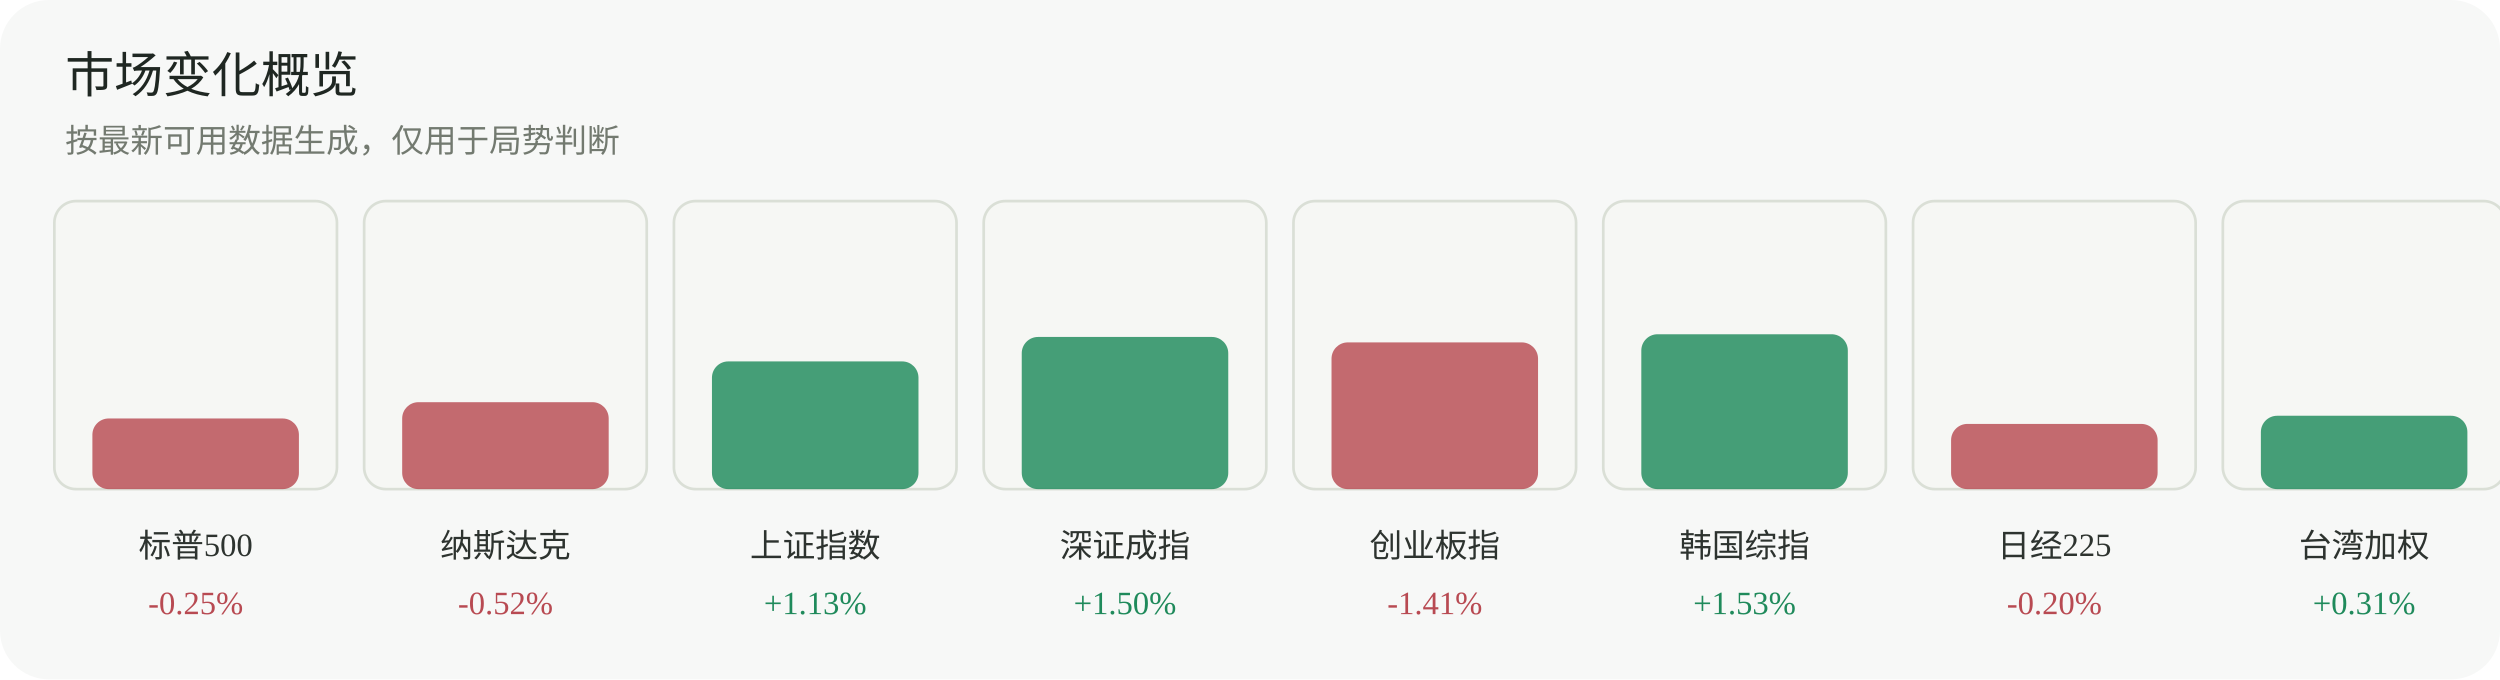
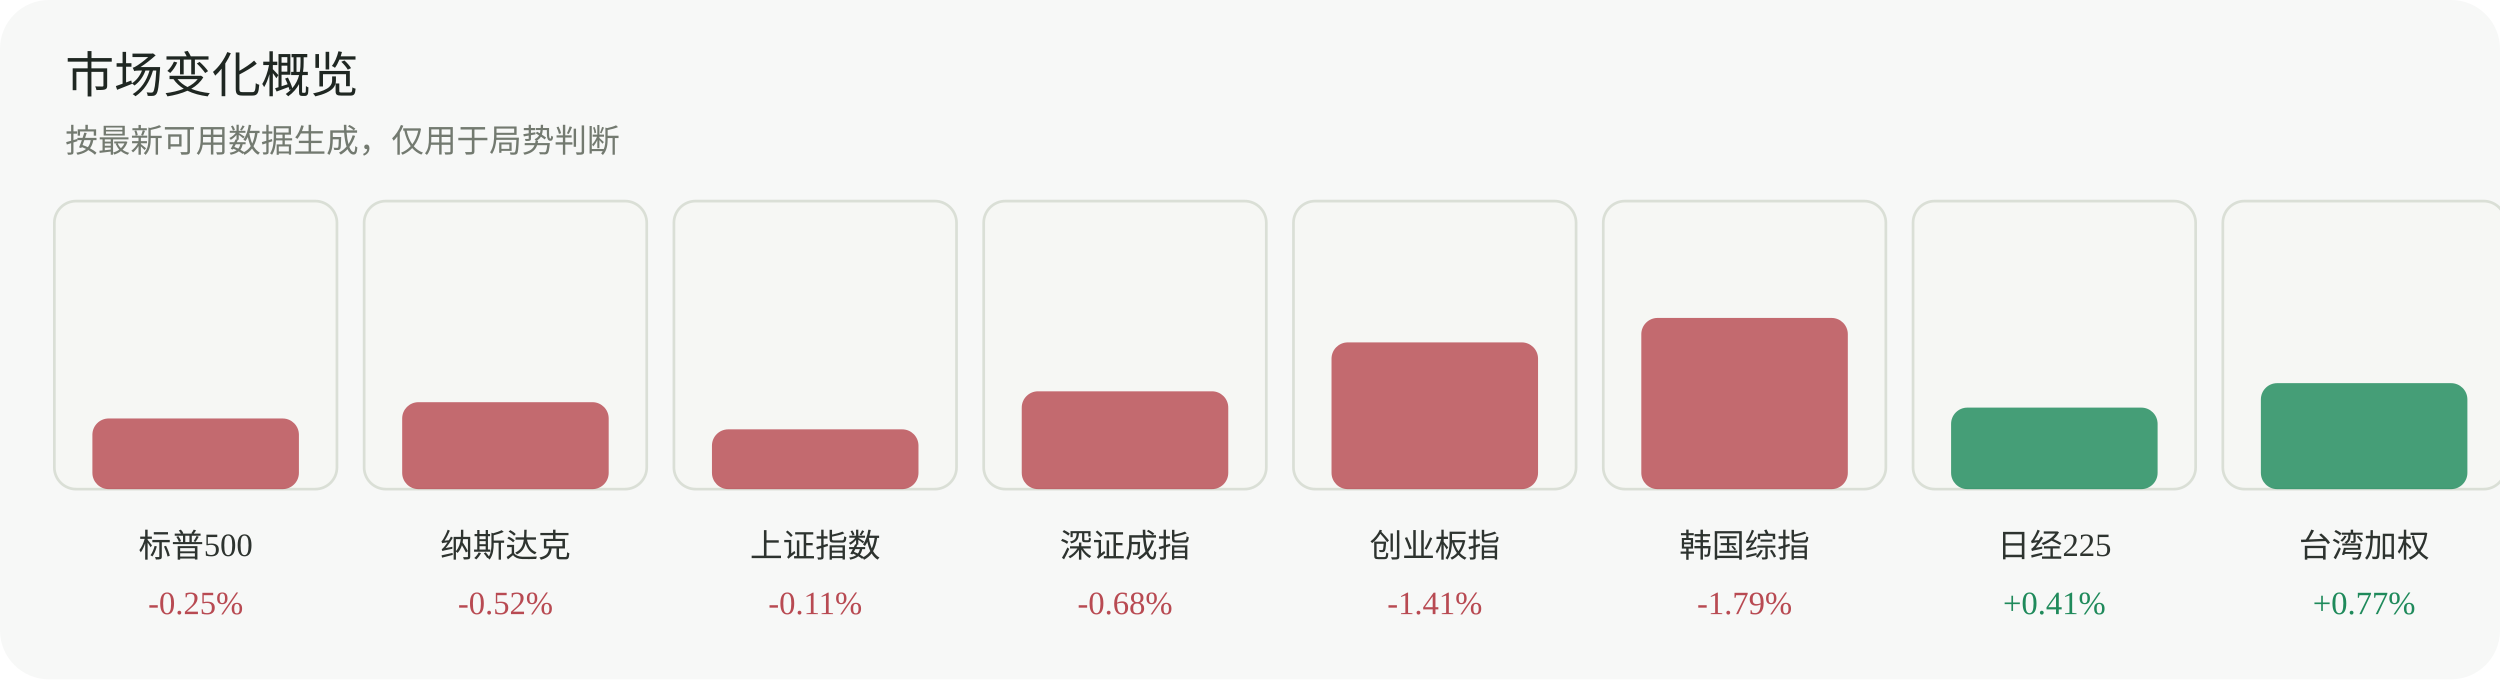
<svg xmlns="http://www.w3.org/2000/svg" width="920" height="250" viewBox="0 0 920 250" role="img" aria-label="市场变化概览">
  <rect width="920" height="250" rx="18" fill="#f7f8f7" />
  <text x="24" y="34" font-family="Inter, 'Segoe UI', sans-serif" font-size="18" fill="#1f2722">市场变化概览</text>
  <text x="24" y="56" font-family="Inter, 'Segoe UI', sans-serif" font-size="12" fill="#737a70">按最新可用数据生成，仅用于局势判断</text>
  <g>
    <rect x="20" y="74" width="104" height="106" rx="8" fill="#f6f7f4" stroke="#dadfd6" />
    <rect x="34" y="154" width="76" height="26" rx="6" fill="#b84a52" opacity="0.82" />
    <text x="72.0" y="205" text-anchor="middle" font-size="12" fill="#2d332f">标普500</text>
    <text x="72.0" y="226" text-anchor="middle" font-size="12" fill="#b84a52">-0.25%</text>
  </g>
  <g>
    <rect x="134" y="74" width="104" height="106" rx="8" fill="#f6f7f4" stroke="#dadfd6" />
    <rect x="148" y="148" width="76" height="32" rx="6" fill="#b84a52" opacity="0.82" />
    <text x="186.0" y="205" text-anchor="middle" font-size="12" fill="#2d332f">纳斯达克</text>
    <text x="186.0" y="226" text-anchor="middle" font-size="12" fill="#b84a52">-0.52%</text>
  </g>
  <g>
    <rect x="248" y="74" width="104" height="106" rx="8" fill="#f6f7f4" stroke="#dadfd6" />
-     <rect x="262" y="133" width="76" height="47" rx="6" fill="#1f8a5b" opacity="0.82" />
+     <rect x="262" y="158" width="76" height="22" rx="6" fill="#b84a52" opacity="0.82" />
    <text x="300.0" y="205" text-anchor="middle" font-size="12" fill="#2d332f">上证指数</text>
-     <text x="300.0" y="226" text-anchor="middle" font-size="12" fill="#1f8a5b">+1.13%</text>
+     <text x="300.0" y="226" text-anchor="middle" font-size="12" fill="#b84a52">-0.11%</text>
  </g>
  <g>
    <rect x="362" y="74" width="104" height="106" rx="8" fill="#f6f7f4" stroke="#dadfd6" />
-     <rect x="376" y="124" width="76" height="56" rx="6" fill="#1f8a5b" opacity="0.82" />
+     <rect x="376" y="144" width="76" height="36" rx="6" fill="#b84a52" opacity="0.82" />
    <text x="414.0" y="205" text-anchor="middle" font-size="12" fill="#2d332f">深证成指</text>
-     <text x="414.0" y="226" text-anchor="middle" font-size="12" fill="#1f8a5b">+1.50%</text>
+     <text x="414.0" y="226" text-anchor="middle" font-size="12" fill="#b84a52">-0.68%</text>
  </g>
  <g>
    <rect x="476" y="74" width="104" height="106" rx="8" fill="#f6f7f4" stroke="#dadfd6" />
    <rect x="490" y="126" width="76" height="54" rx="6" fill="#b84a52" opacity="0.82" />
    <text x="528.0" y="205" text-anchor="middle" font-size="12" fill="#2d332f">创业板指</text>
    <text x="528.0" y="226" text-anchor="middle" font-size="12" fill="#b84a52">-1.41%</text>
  </g>
  <g>
    <rect x="590" y="74" width="104" height="106" rx="8" fill="#f6f7f4" stroke="#dadfd6" />
-     <rect x="604" y="123" width="76" height="57" rx="6" fill="#1f8a5b" opacity="0.82" />
+     <rect x="604" y="117" width="76" height="63" rx="6" fill="#b84a52" opacity="0.82" />
    <text x="642.0" y="205" text-anchor="middle" font-size="12" fill="#2d332f">韩国综指</text>
-     <text x="642.0" y="226" text-anchor="middle" font-size="12" fill="#1f8a5b">+1.53%</text>
+     <text x="642.0" y="226" text-anchor="middle" font-size="12" fill="#b84a52">-1.79%</text>
  </g>
  <g>
    <rect x="704" y="74" width="104" height="106" rx="8" fill="#f6f7f4" stroke="#dadfd6" />
-     <rect x="718" y="156" width="76" height="24" rx="6" fill="#b84a52" opacity="0.82" />
+     <rect x="718" y="150" width="76" height="30" rx="6" fill="#1f8a5b" opacity="0.82" />
    <text x="756.0" y="205" text-anchor="middle" font-size="12" fill="#2d332f">日经225</text>
-     <text x="756.0" y="226" text-anchor="middle" font-size="12" fill="#b84a52">-0.20%</text>
+     <text x="756.0" y="226" text-anchor="middle" font-size="12" fill="#1f8a5b">+0.41%</text>
  </g>
  <g>
    <rect x="818" y="74" width="104" height="106" rx="8" fill="#f6f7f4" stroke="#dadfd6" />
-     <rect x="832" y="153" width="76" height="27" rx="6" fill="#1f8a5b" opacity="0.82" />
+     <rect x="832" y="141" width="76" height="39" rx="6" fill="#1f8a5b" opacity="0.82" />
    <text x="870.0" y="205" text-anchor="middle" font-size="12" fill="#2d332f">台湾加权</text>
-     <text x="870.0" y="226" text-anchor="middle" font-size="12" fill="#1f8a5b">+0.31%</text>
+     <text x="870.0" y="226" text-anchor="middle" font-size="12" fill="#1f8a5b">+0.77%</text>
  </g>
</svg>
